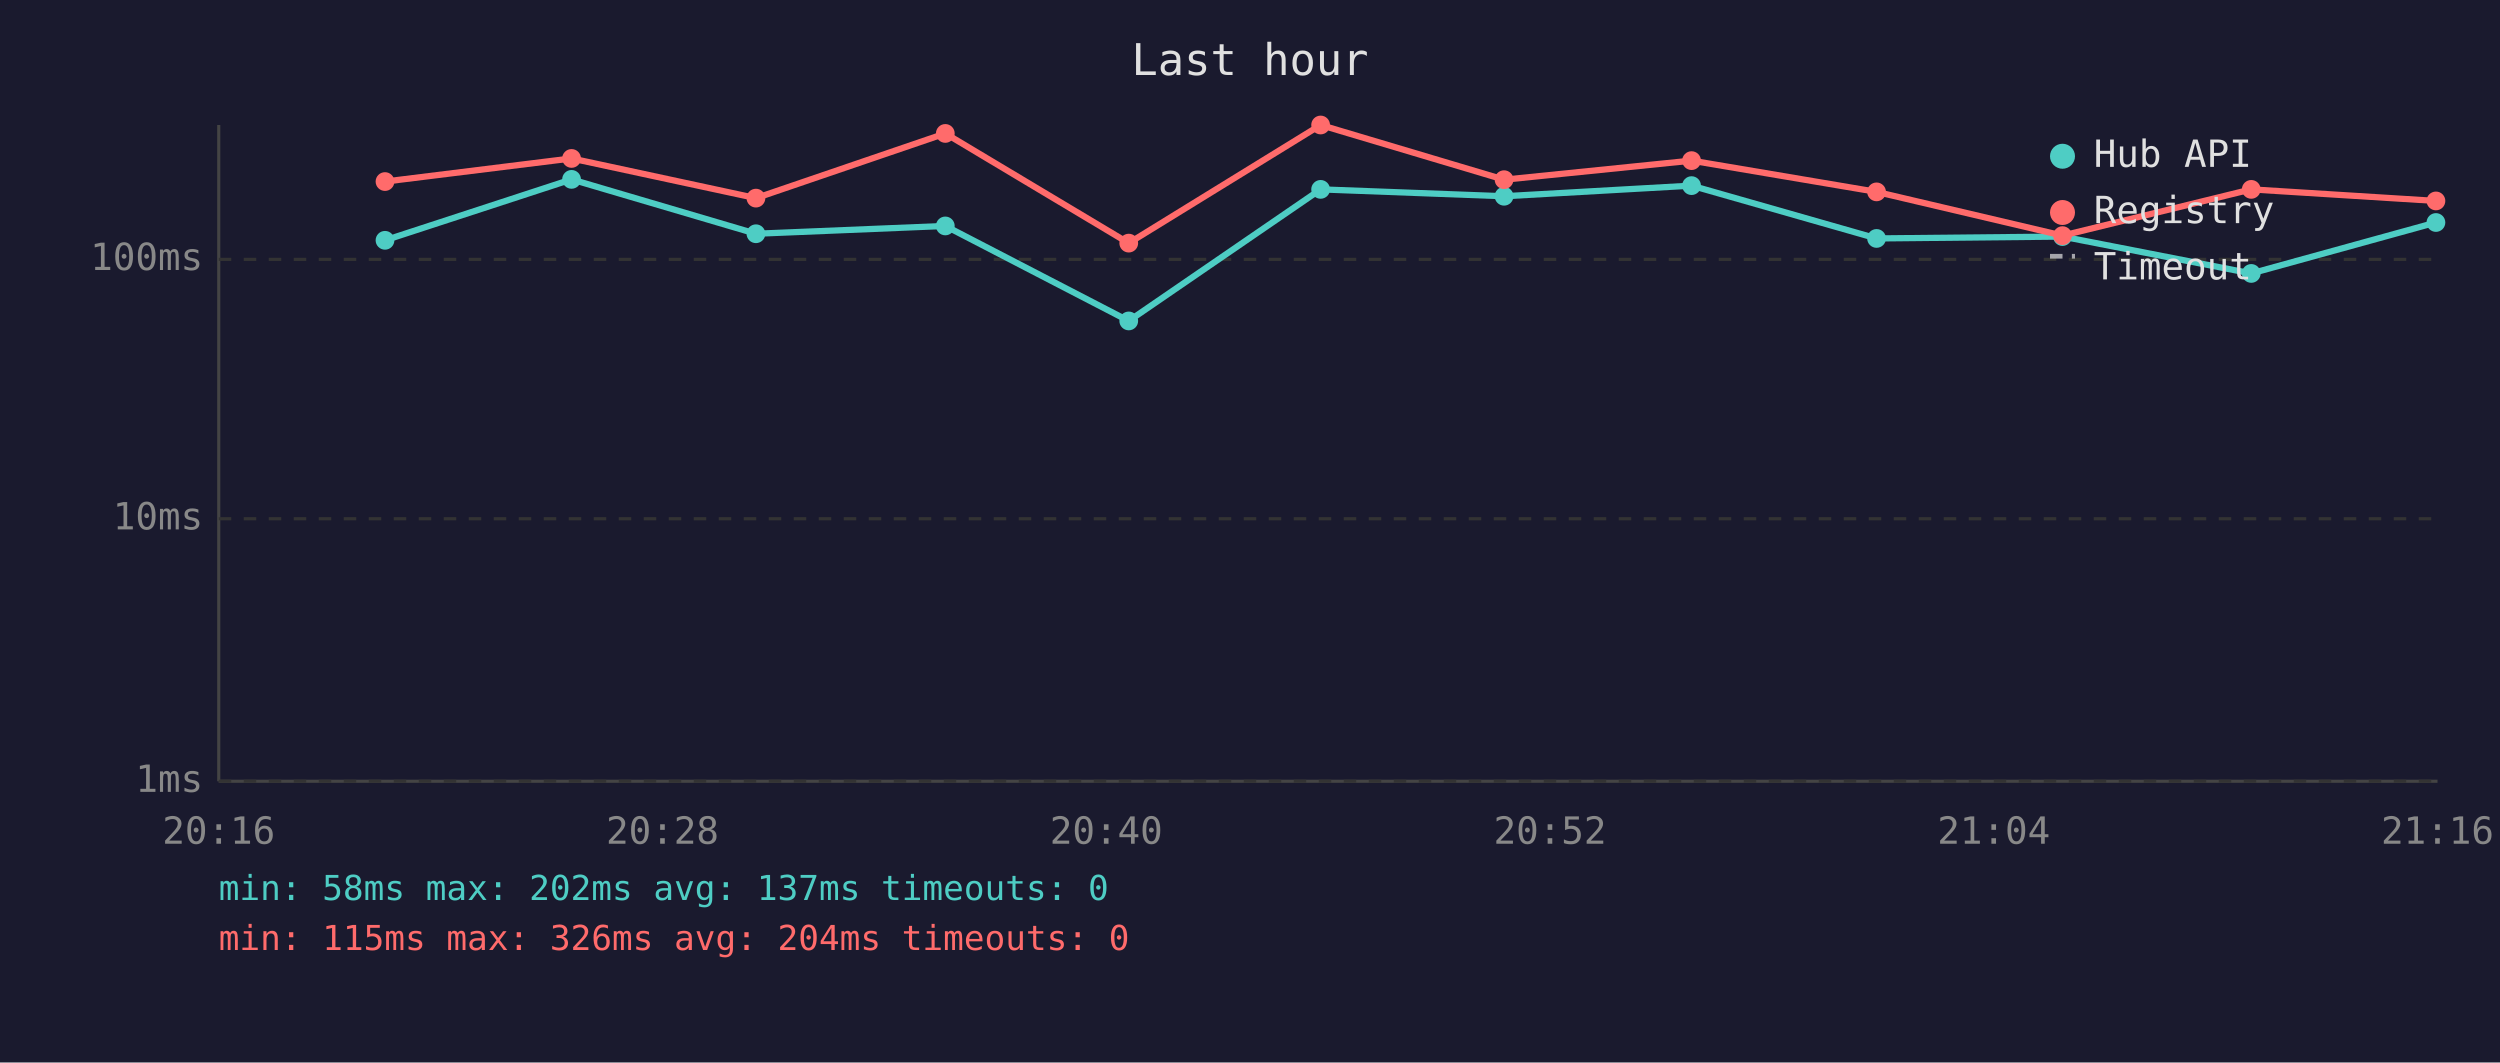
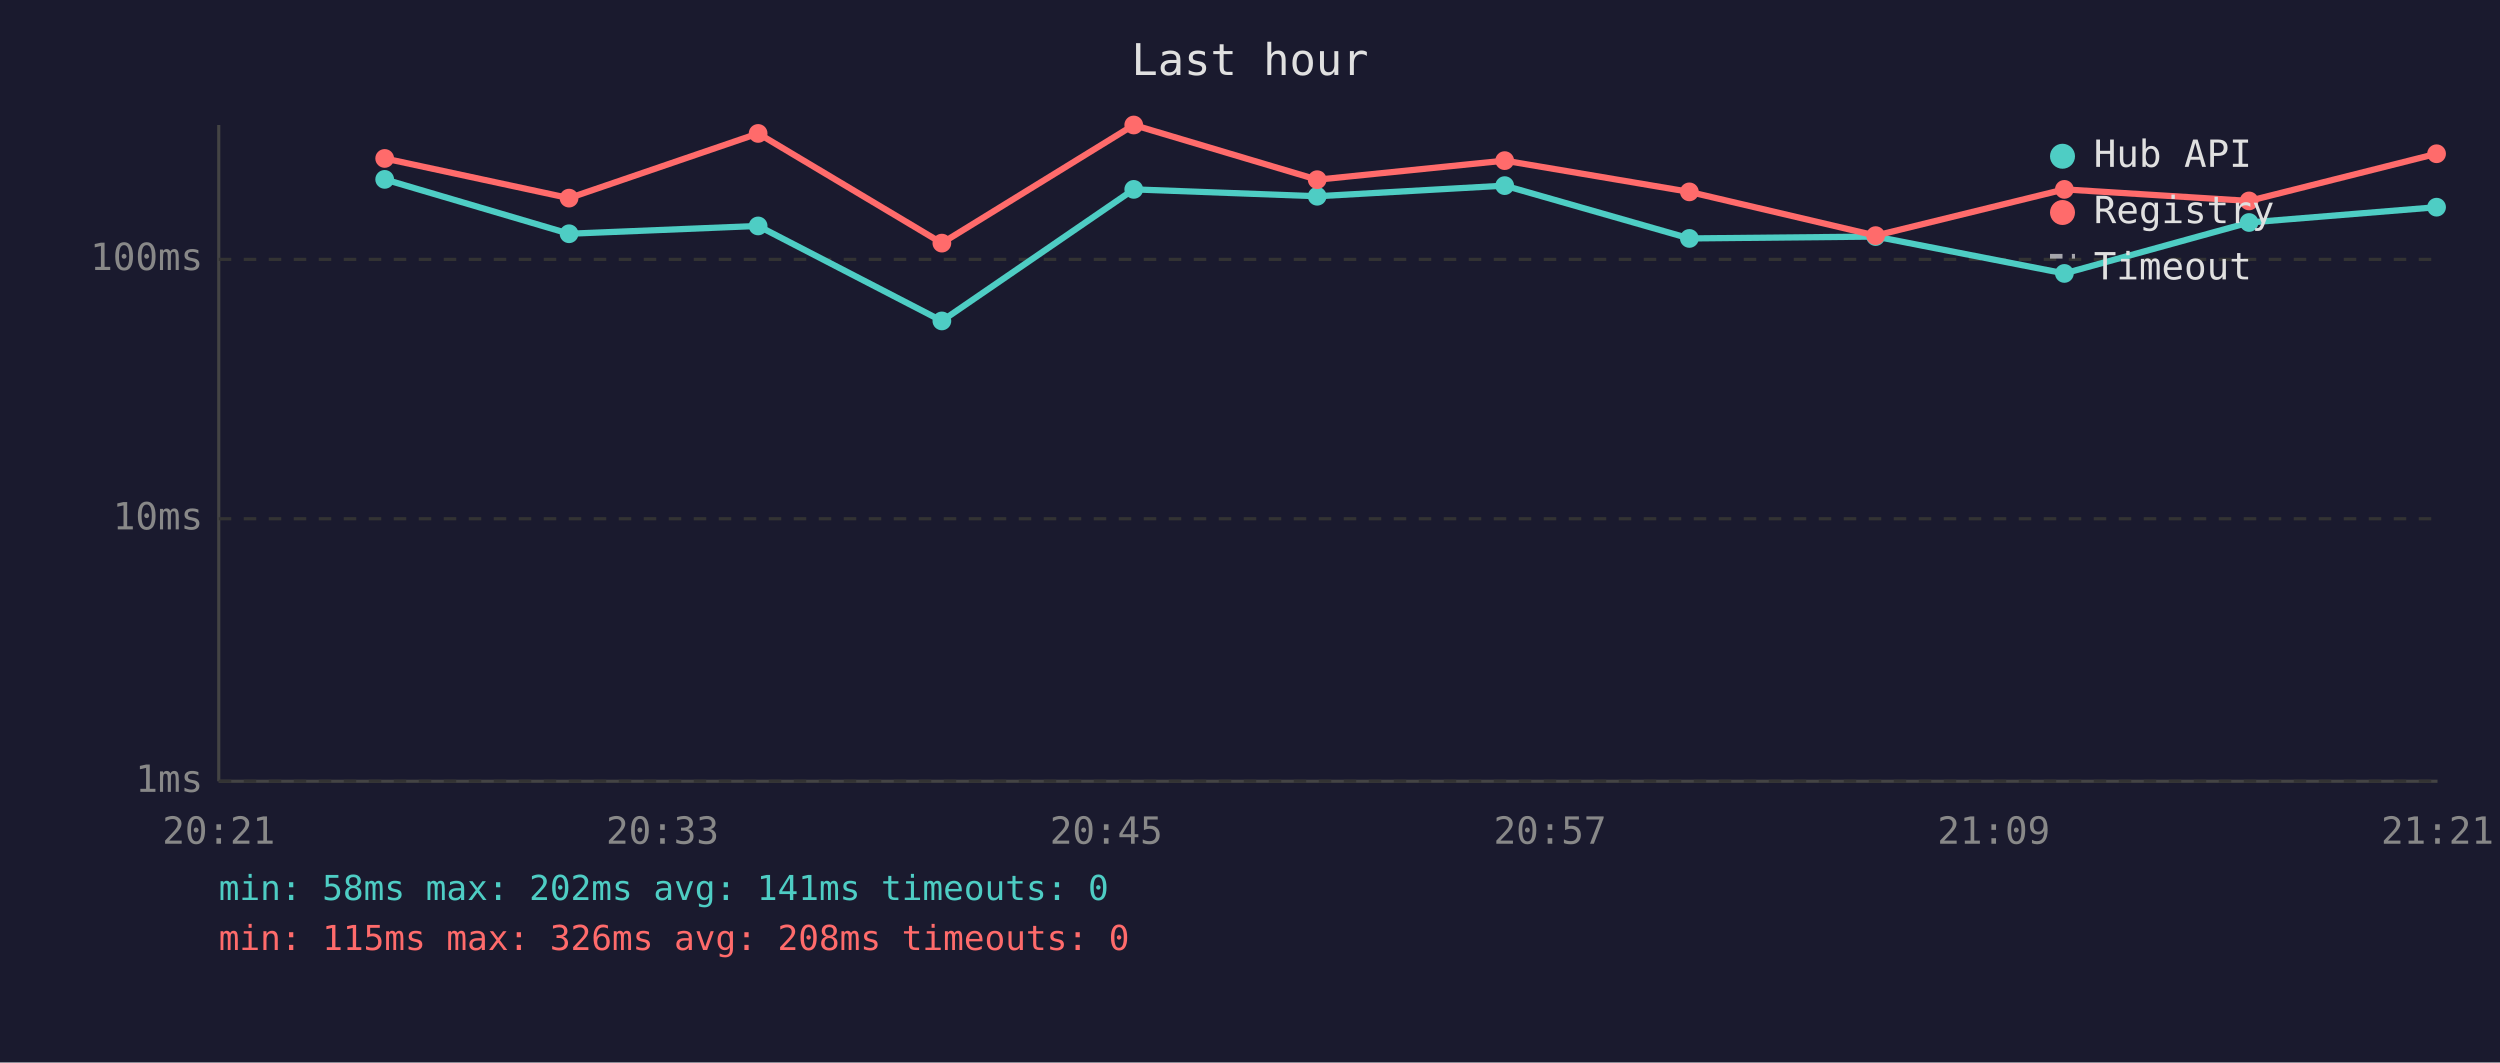
<svg xmlns="http://www.w3.org/2000/svg" viewBox="0 0 800 340" font-family="monospace" font-size="12">
  <rect width="800" height="340" fill="#1a1a2e" />
  <text x="400" y="24" fill="#e0e0e0" font-size="14" text-anchor="middle">Last hour</text>
  <line x1="70" y1="40" x2="70" y2="250" stroke="#444" stroke-width="1" />
  <line x1="70" y1="250" x2="780" y2="250" stroke="#444" stroke-width="1" />
  <line x1="70" y1="250" x2="780" y2="250" stroke="#333" stroke-width="1" stroke-dasharray="4" />
  <text x="65" y="250" fill="#888" text-anchor="end" dominant-baseline="middle">1ms</text>
  <line x1="70" y1="166" x2="780" y2="166" stroke="#333" stroke-width="1" stroke-dasharray="4" />
  <text x="65" y="166" fill="#888" text-anchor="end" dominant-baseline="middle">10ms</text>
  <line x1="70" y1="83" x2="780" y2="83" stroke="#333" stroke-width="1" stroke-dasharray="4" />
  <text x="65" y="83" fill="#888" text-anchor="end" dominant-baseline="middle">100ms</text>
-   <text x="70" y="270" fill="#888" text-anchor="middle">20:16</text>
-   <text x="212" y="270" fill="#888" text-anchor="middle">20:28</text>
-   <text x="354" y="270" fill="#888" text-anchor="middle">20:40</text>
-   <text x="496" y="270" fill="#888" text-anchor="middle">20:52</text>
-   <text x="638" y="270" fill="#888" text-anchor="middle">21:04</text>
-   <text x="780" y="270" fill="#888" text-anchor="middle">21:16</text>
-   <polyline points="123.2,76.9 182.9,57.4 241.9,74.8 302.5,72.3 361.2,102.7 422.6,60.6 481.3,62.8 541.3,59.4 600.5,76.3 660.0,75.7 720.4,87.5 779.5,71.2" fill="none" stroke="#4ecdc4" stroke-width="2" opacity="1" />
-   <circle cx="123.2" cy="76.9" r="3" fill="#4ecdc4" />
-   <circle cx="182.9" cy="57.4" r="3" fill="#4ecdc4" />
-   <circle cx="241.9" cy="74.8" r="3" fill="#4ecdc4" />
-   <circle cx="302.5" cy="72.3" r="3" fill="#4ecdc4" />
-   <circle cx="361.2" cy="102.7" r="3" fill="#4ecdc4" />
-   <circle cx="422.6" cy="60.6" r="3" fill="#4ecdc4" />
-   <circle cx="481.3" cy="62.8" r="3" fill="#4ecdc4" />
-   <circle cx="541.3" cy="59.4" r="3" fill="#4ecdc4" />
-   <circle cx="600.5" cy="76.3" r="3" fill="#4ecdc4" />
-   <circle cx="660.0" cy="75.7" r="3" fill="#4ecdc4" />
-   <circle cx="720.4" cy="87.5" r="3" fill="#4ecdc4" />
-   <circle cx="779.5" cy="71.2" r="3" fill="#4ecdc4" />
-   <polyline points="123.2,58.1 182.9,50.7 241.9,63.4 302.5,42.7 361.2,77.8 422.6,40.0 481.3,57.5 541.3,51.4 600.5,61.4 660.0,75.4 720.4,60.6 779.5,64.3" fill="none" stroke="#ff6b6b" stroke-width="2" opacity="1" />
-   <circle cx="123.2" cy="58.1" r="3" fill="#ff6b6b" />
-   <circle cx="182.9" cy="50.7" r="3" fill="#ff6b6b" />
-   <circle cx="241.9" cy="63.4" r="3" fill="#ff6b6b" />
-   <circle cx="302.5" cy="42.7" r="3" fill="#ff6b6b" />
-   <circle cx="361.2" cy="77.8" r="3" fill="#ff6b6b" />
-   <circle cx="422.6" cy="40.0" r="3" fill="#ff6b6b" />
-   <circle cx="481.3" cy="57.5" r="3" fill="#ff6b6b" />
-   <circle cx="541.3" cy="51.4" r="3" fill="#ff6b6b" />
-   <circle cx="600.5" cy="61.4" r="3" fill="#ff6b6b" />
-   <circle cx="660.0" cy="75.4" r="3" fill="#ff6b6b" />
-   <circle cx="720.4" cy="60.6" r="3" fill="#ff6b6b" />
-   <circle cx="779.5" cy="64.3" r="3" fill="#ff6b6b" />
+   <text x="70" y="270" fill="#888" text-anchor="middle">20:21</text>
+   <text x="212" y="270" fill="#888" text-anchor="middle">20:33</text>
+   <text x="354" y="270" fill="#888" text-anchor="middle">20:45</text>
+   <text x="496" y="270" fill="#888" text-anchor="middle">20:57</text>
+   <text x="638" y="270" fill="#888" text-anchor="middle">21:09</text>
+   <text x="780" y="270" fill="#888" text-anchor="middle">21:21</text>
+   <polyline points="123.1,57.4 182.1,74.8 242.6,72.3 301.4,102.7 362.8,60.6 421.5,62.8 481.5,59.4 540.6,76.3 600.2,75.7 660.6,87.5 719.7,71.2 779.7,66.3" fill="none" stroke="#4ecdc4" stroke-width="2" opacity="1" />
+   <circle cx="123.1" cy="57.4" r="3" fill="#4ecdc4" />
+   <circle cx="182.1" cy="74.8" r="3" fill="#4ecdc4" />
+   <circle cx="242.6" cy="72.3" r="3" fill="#4ecdc4" />
+   <circle cx="301.4" cy="102.7" r="3" fill="#4ecdc4" />
+   <circle cx="362.8" cy="60.6" r="3" fill="#4ecdc4" />
+   <circle cx="421.5" cy="62.8" r="3" fill="#4ecdc4" />
+   <circle cx="481.5" cy="59.4" r="3" fill="#4ecdc4" />
+   <circle cx="540.6" cy="76.3" r="3" fill="#4ecdc4" />
+   <circle cx="600.2" cy="75.7" r="3" fill="#4ecdc4" />
+   <circle cx="660.6" cy="87.5" r="3" fill="#4ecdc4" />
+   <circle cx="719.7" cy="71.2" r="3" fill="#4ecdc4" />
+   <circle cx="779.7" cy="66.3" r="3" fill="#4ecdc4" />
+   <polyline points="123.1,50.7 182.1,63.4 242.6,42.7 301.4,77.8 362.8,40.0 421.5,57.5 481.5,51.4 540.6,61.4 600.2,75.4 660.6,60.6 719.7,64.3 779.7,49.2" fill="none" stroke="#ff6b6b" stroke-width="2" opacity="1" />
+   <circle cx="123.1" cy="50.7" r="3" fill="#ff6b6b" />
+   <circle cx="182.1" cy="63.4" r="3" fill="#ff6b6b" />
+   <circle cx="242.6" cy="42.7" r="3" fill="#ff6b6b" />
+   <circle cx="301.4" cy="77.8" r="3" fill="#ff6b6b" />
+   <circle cx="362.8" cy="40.0" r="3" fill="#ff6b6b" />
+   <circle cx="421.5" cy="57.5" r="3" fill="#ff6b6b" />
+   <circle cx="481.5" cy="51.4" r="3" fill="#ff6b6b" />
+   <circle cx="540.6" cy="61.4" r="3" fill="#ff6b6b" />
+   <circle cx="600.2" cy="75.4" r="3" fill="#ff6b6b" />
+   <circle cx="660.6" cy="60.6" r="3" fill="#ff6b6b" />
+   <circle cx="719.7" cy="64.3" r="3" fill="#ff6b6b" />
+   <circle cx="779.7" cy="49.2" r="3" fill="#ff6b6b" />
  <circle cx="660" cy="50" r="4" fill="#4ecdc4" />
  <text x="670" y="50" fill="#e0e0e0" dominant-baseline="middle">Hub API</text>
  <circle cx="660" cy="68" r="4" fill="#ff6b6b" />
  <text x="670" y="68" fill="#e0e0e0" dominant-baseline="middle">Registry</text>
  <line x1="656" y1="82" x2="664" y2="82" stroke="#e0e0e0" stroke-width="1.5" stroke-dasharray="4,3" opacity="0.7" />
  <text x="670" y="86" fill="#e0e0e0" dominant-baseline="middle">Timeout</text>
-   <text x="70" y="288" fill="#4ecdc4" font-size="11">min: 58ms  max: 202ms  avg: 137ms  timeouts: 0</text>
-   <text x="70" y="304" fill="#ff6b6b" font-size="11">min: 115ms  max: 326ms  avg: 204ms  timeouts: 0</text>
+   <text x="70" y="288" fill="#4ecdc4" font-size="11">min: 58ms  max: 202ms  avg: 141ms  timeouts: 0</text>
+   <text x="70" y="304" fill="#ff6b6b" font-size="11">min: 115ms  max: 326ms  avg: 208ms  timeouts: 0</text>
</svg>
